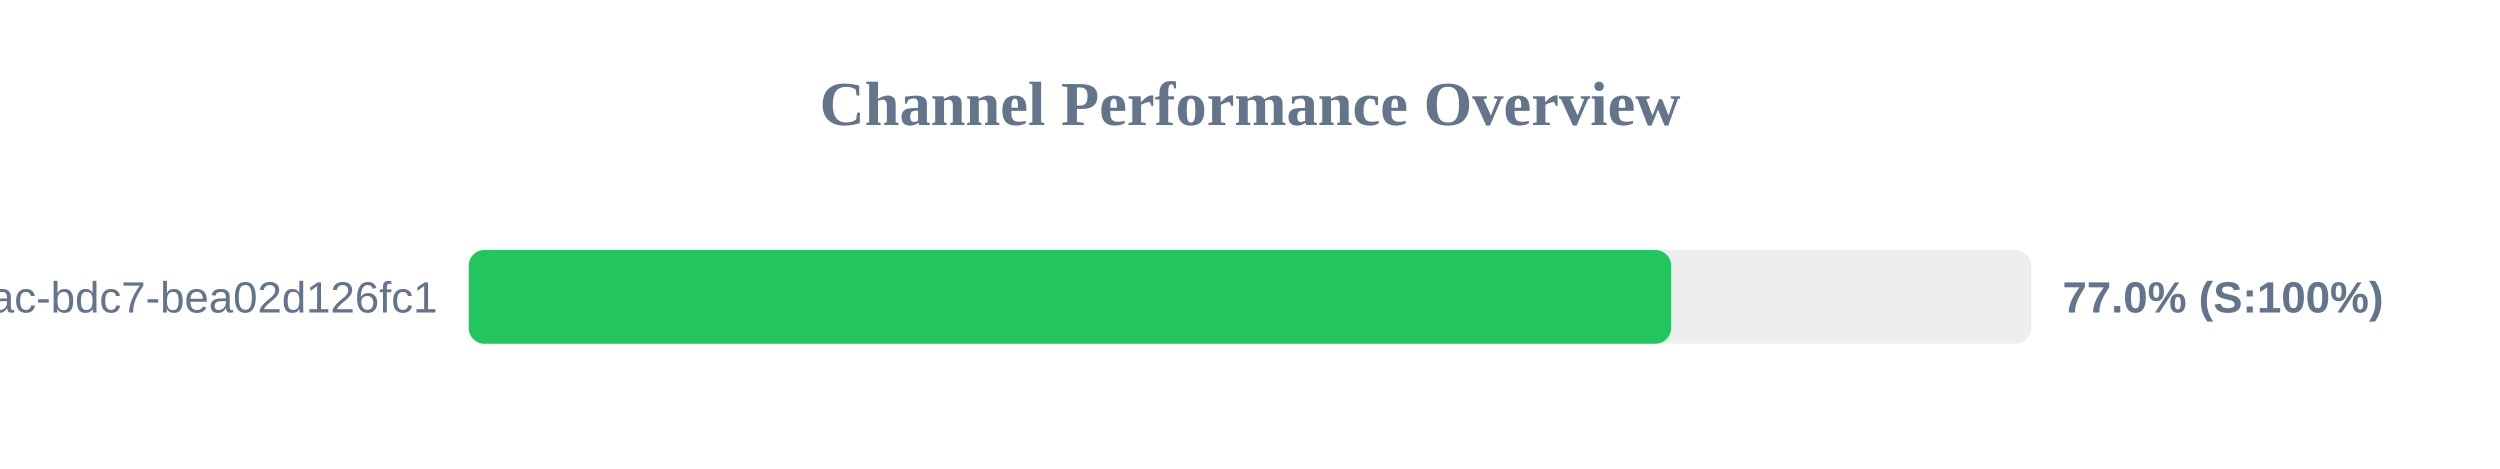
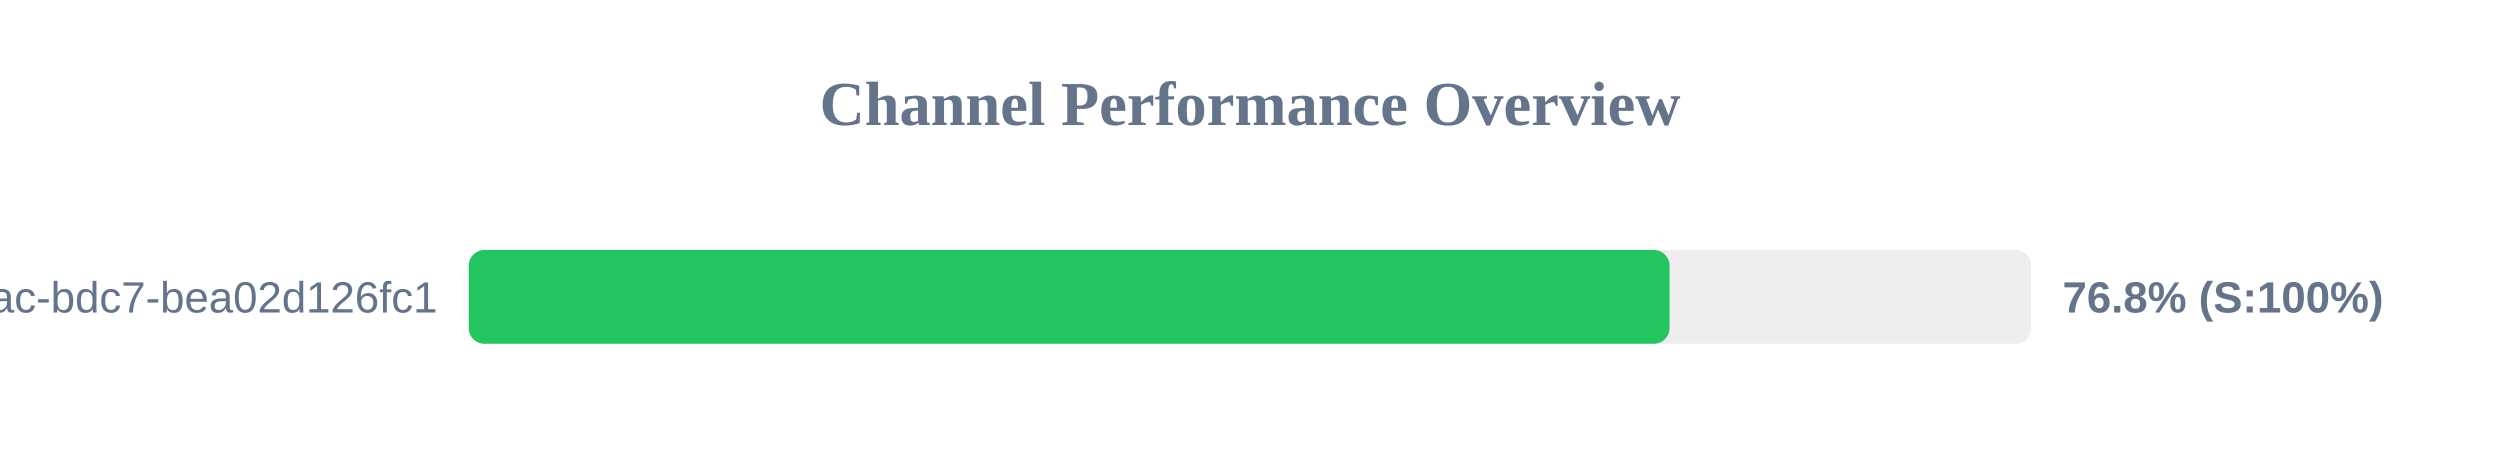
<svg xmlns="http://www.w3.org/2000/svg" width="800" height="150" version="1.1">
  <style>
        .row { font: 14px Arial; fill: #64748b; }
        .score { font: bold 14px Arial; fill: #64748b; }
    </style>
  <text x="400" y="40" text-anchor="middle" font-size="20px" font-weight="bold" fill="#64748b">Channel Performance Overview</text>
  <rect x="150" y="80" width="500" height="30" fill="#eee" rx="5" />
-   <rect x="150" y="80" width="384.75" height="30" fill="#22c55e" rx="5" />
+   <rect x="150" y="80" width="384.25" height="30" fill="#22c55e" rx="5" />
  <text x="140" y="100" text-anchor="end" class="row">?uuid=e31ad3e6-e341-42ac-bdc7-bea02d126fc1</text>
-   <text x="660" y="100" text-anchor="start" class="score">77.0% (S:100%)</text>
+   <text x="660" y="100" text-anchor="start" class="score">76.8% (S:100%)</text>
</svg>
